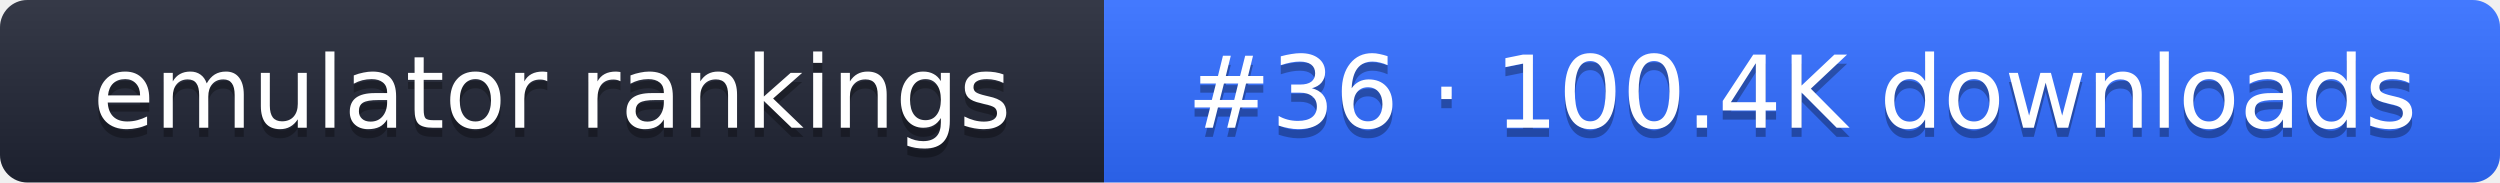
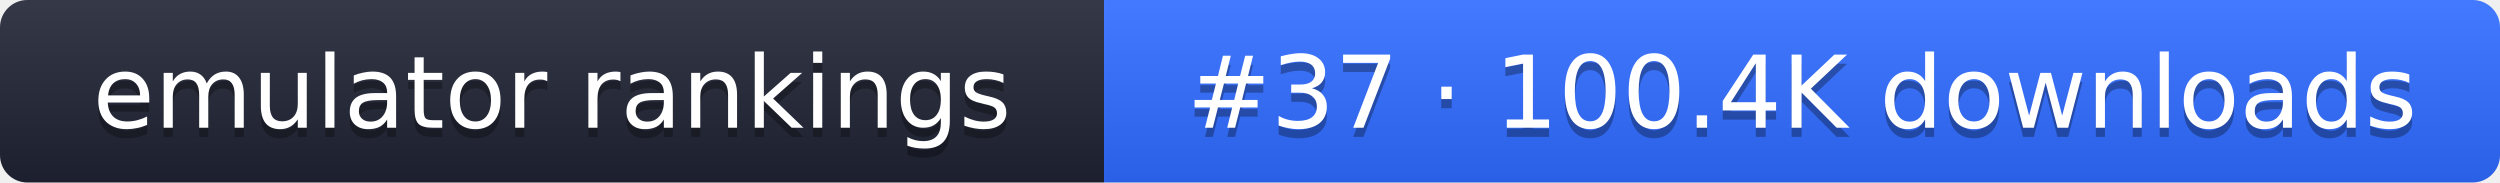
- <svg xmlns="http://www.w3.org/2000/svg" width="274" height="20" role="img" aria-label="emulator rankings: #36 · 100.4K downloads">
+ <svg xmlns="http://www.w3.org/2000/svg" width="274" height="20" role="img" aria-label="emulator rankings: #37 · 100.4K downloads">
  <linearGradient id="g" x2="0" y2="100%">
    <stop offset="0" stop-color="#fff" stop-opacity=".1" />
    <stop offset="1" stop-opacity=".1" />
  </linearGradient>
  <clipPath id="r">
    <rect width="274" height="20" rx="3" fill="#fff" />
  </clipPath>
  <g clip-path="url(#r)">
    <rect width="121" height="20" fill="#1f2433" />
    <rect x="121" width="153" height="20" fill="#2f6bff" />
    <rect width="274" height="20" fill="url(#g)" />
  </g>
  <g fill="#fff" text-anchor="middle" font-family="Verdana,DejaVu Sans,sans-serif" font-size="11">
    <text x="60.5" y="15" fill="#010101" fill-opacity=".3">emulator rankings</text>
    <text x="60.5" y="14">emulator rankings</text>
-     <text x="197.5" y="15" fill="#010101" fill-opacity=".3">#36 · 100.4K downloads</text>
-     <text x="197.5" y="14">#36 · 100.4K downloads</text>
+     <text x="197.5" y="15" fill="#010101" fill-opacity=".3">#37 · 100.4K downloads</text>
+     <text x="197.5" y="14">#37 · 100.4K downloads</text>
  </g>
</svg>
